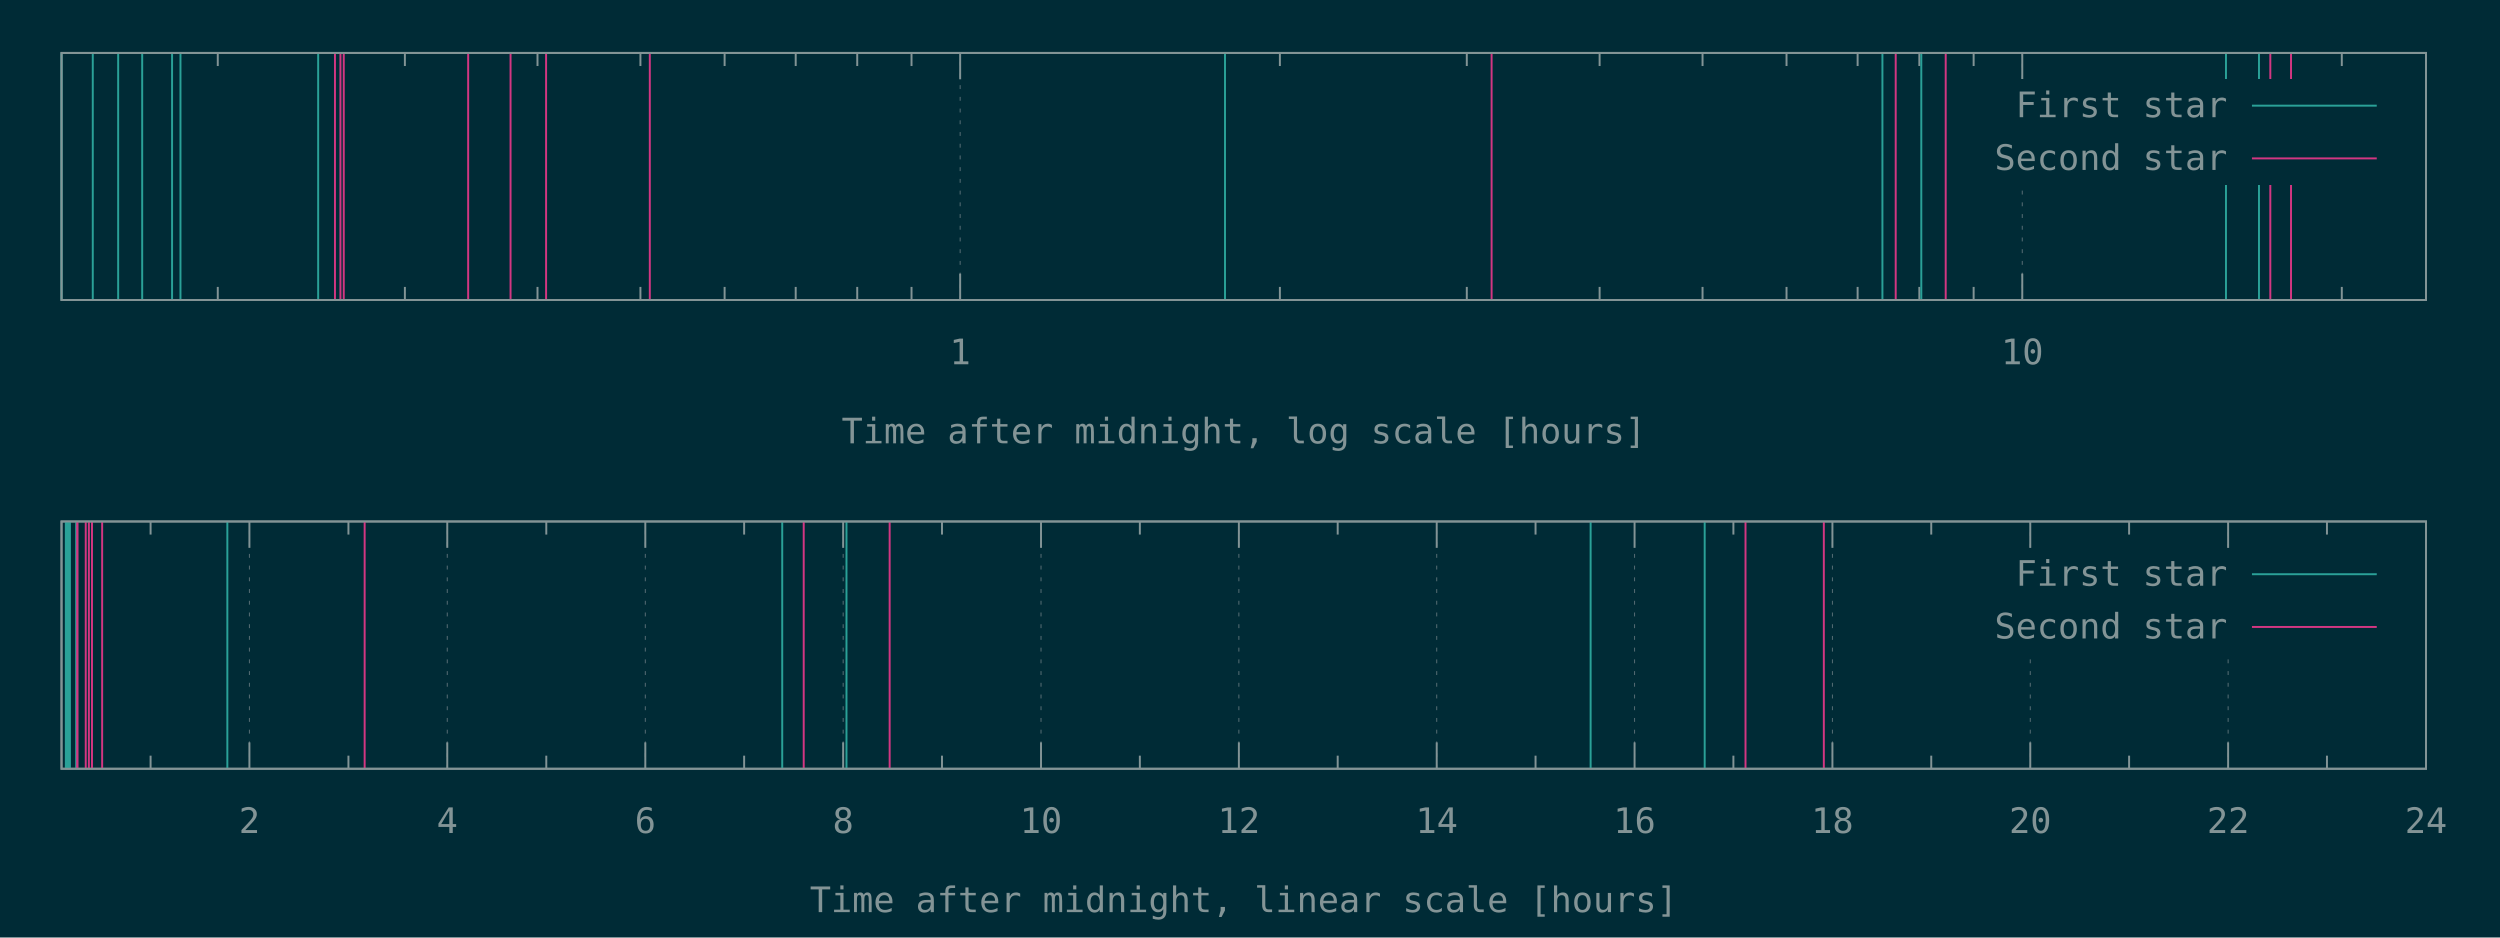
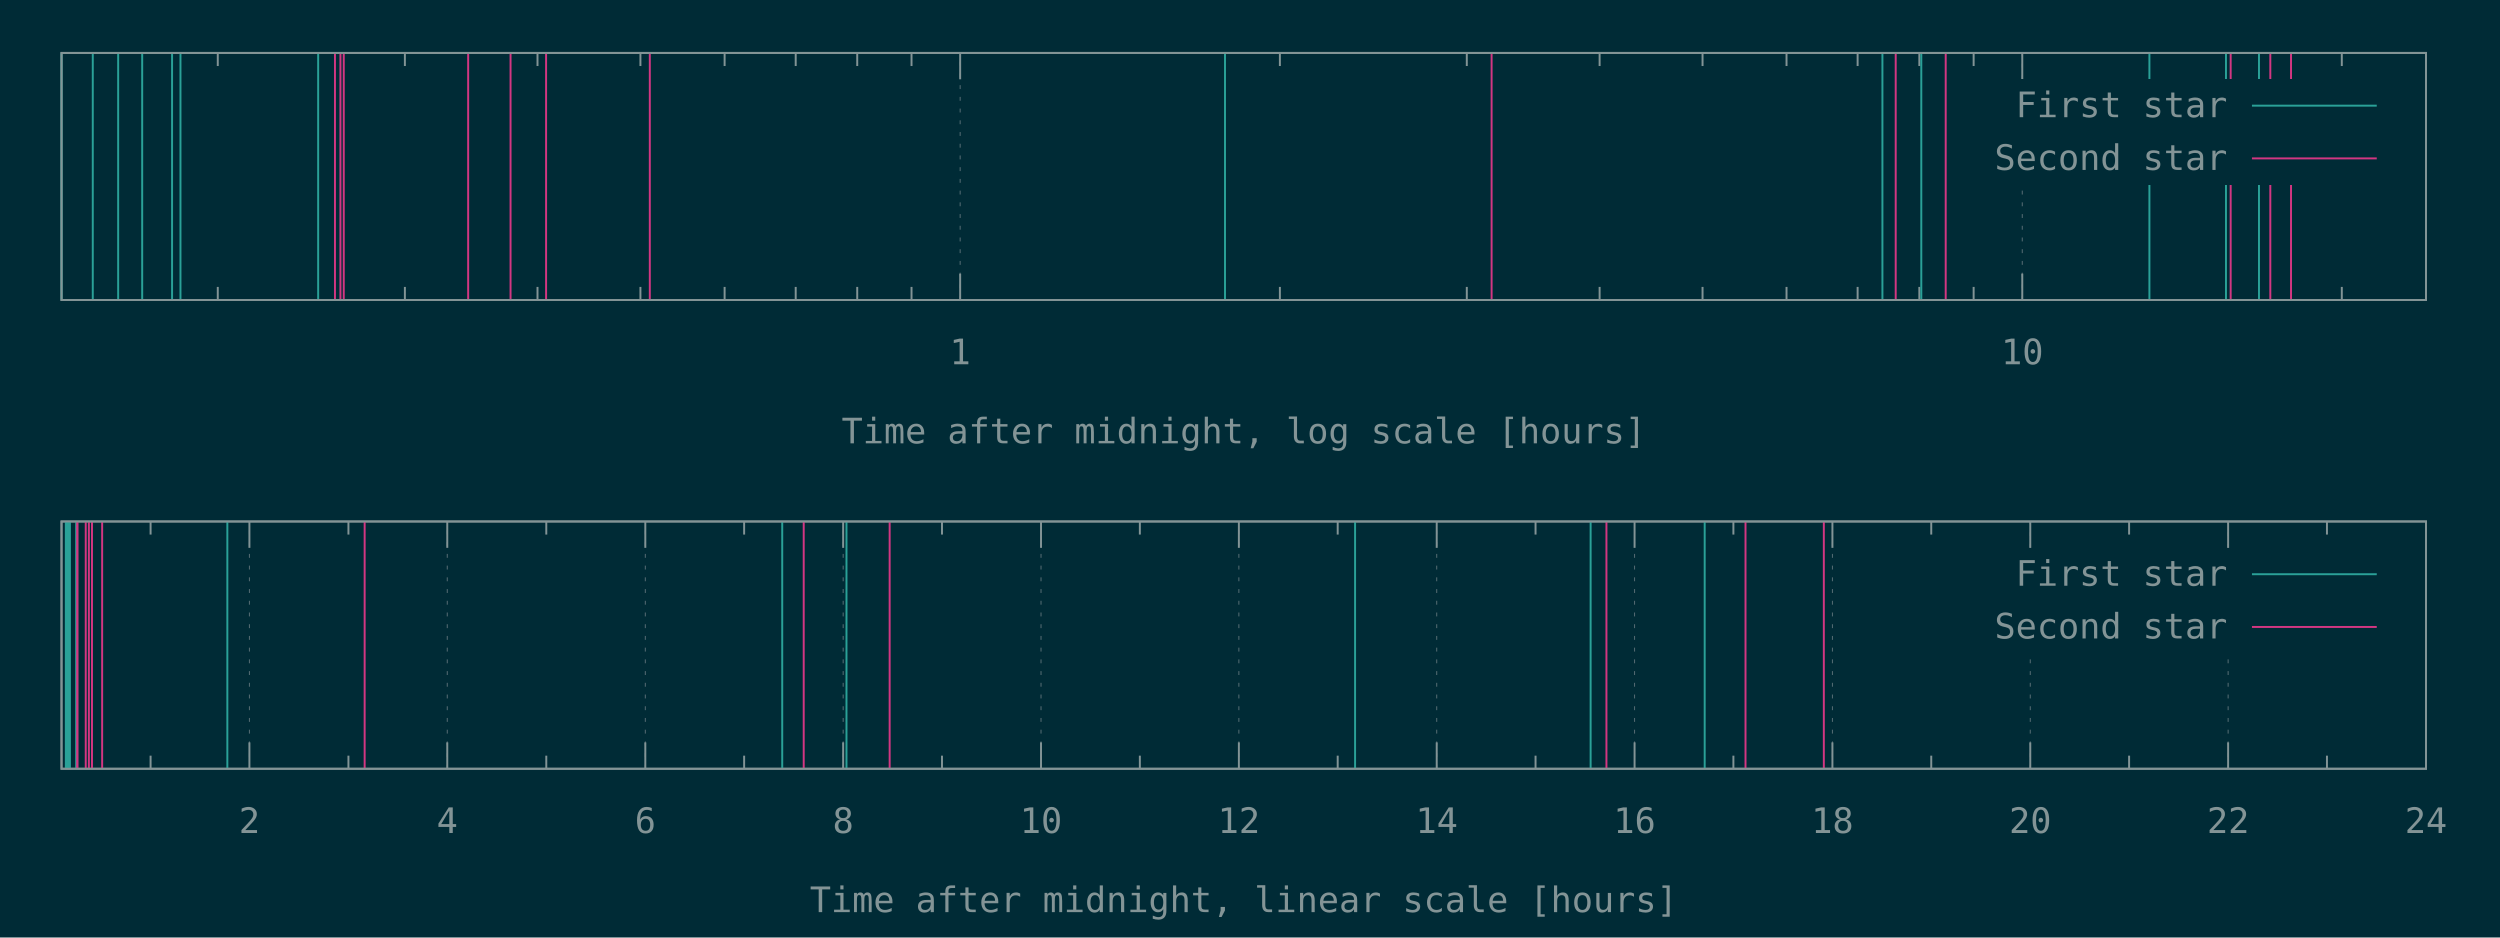
<svg xmlns="http://www.w3.org/2000/svg" xmlns:xlink="http://www.w3.org/1999/xlink" width="1280" height="480" viewBox="0 0 1280 480">
  <g id="gnuplot_canvas">
    <rect x="0" y="0" width="1280" height="480" fill="#002b36" />
    <defs>
      <circle id="gpDot" r="0.5" stroke-width="0.5" stroke="currentColor" />
      <path id="gpPt0" stroke-width="0.148" stroke="currentColor" d="M-1,0 h2 M0,-1 v2" />
      <path id="gpPt1" stroke-width="0.148" stroke="currentColor" d="M-1,-1 L1,1 M1,-1 L-1,1" />
      <path id="gpPt2" stroke-width="0.148" stroke="currentColor" d="M-1,0 L1,0 M0,-1 L0,1 M-1,-1 L1,1 M-1,1 L1,-1" />
      <rect id="gpPt3" stroke-width="0.148" stroke="currentColor" x="-1" y="-1" width="2" height="2" />
      <rect id="gpPt4" stroke-width="0.148" stroke="currentColor" fill="currentColor" x="-1" y="-1" width="2" height="2" />
      <circle id="gpPt5" stroke-width="0.148" stroke="currentColor" cx="0" cy="0" r="1" />
      <use xlink:href="#gpPt5" id="gpPt6" fill="currentColor" stroke="none" />
      <path id="gpPt7" stroke-width="0.148" stroke="currentColor" d="M0,-1.33 L-1.33,0.67 L1.33,0.67 z" />
      <use xlink:href="#gpPt7" id="gpPt8" fill="currentColor" stroke="none" />
      <use xlink:href="#gpPt7" id="gpPt9" stroke="currentColor" transform="rotate(180)" />
      <use xlink:href="#gpPt9" id="gpPt10" fill="currentColor" stroke="none" />
      <use xlink:href="#gpPt3" id="gpPt11" stroke="currentColor" transform="rotate(45)" />
      <use xlink:href="#gpPt11" id="gpPt12" fill="currentColor" stroke="none" />
      <path id="gpPt13" stroke-width="0.148" stroke="currentColor" d="M0,1.330 L1.265,0.411 L0.782,-1.067 L-0.782,-1.076 L-1.265,0.411 z" />
      <use xlink:href="#gpPt13" id="gpPt14" fill="currentColor" stroke="none" />
      <filter id="textbox" filterUnits="objectBoundingBox" x="0" y="0" height="1" width="1">
        <feFlood flood-color="#002B36" flood-opacity="1" result="bgnd" />
        <feComposite in="SourceGraphic" in2="bgnd" operator="atop" />
      </filter>
      <filter id="greybox" filterUnits="objectBoundingBox" x="0" y="0" height="1" width="1">
        <feFlood flood-color="lightgrey" flood-opacity="1" result="grey" />
        <feComposite in="SourceGraphic" in2="grey" operator="atop" />
      </filter>
    </defs>
    <g fill="none" color="#002B36" stroke="currentColor" stroke-width="1.00" stroke-linecap="butt" stroke-linejoin="miter">
</g>
    <g fill="none" color="black" stroke="currentColor" stroke-width="1.00" stroke-linecap="butt" stroke-linejoin="miter">
      <path stroke="rgb(131, 148, 150)" d="M111.5,153.6 L111.5,146.9 M111.5,27.1 L111.5,33.8 M207.3,153.6 L207.3,146.9 M207.3,27.1 L207.3,33.8   M275.2,153.6 L275.2,146.9 M275.2,27.1 L275.2,33.8 M327.9,153.6 L327.9,146.9 M327.9,27.1 L327.9,33.8   M371.0,153.6 L371.0,146.9 M371.0,27.1 L371.0,33.8 M407.4,153.6 L407.4,146.9 M407.4,27.1 L407.4,33.8   M438.9,153.6 L438.9,146.9 M438.9,27.1 L438.9,33.8 M466.7,153.6 L466.7,146.9 M466.7,27.1 L466.7,33.8    " />
    </g>
    <g fill="none" color="black" stroke="rgb(131, 148, 150)" stroke-width="0.50" stroke-linecap="butt" stroke-linejoin="miter">
</g>
    <g fill="none" color="gray" stroke="currentColor" stroke-width="0.50" stroke-linecap="butt" stroke-linejoin="miter">
      <path stroke="rgb( 88, 110, 117)" stroke-dasharray="2,4" class="gridline" d="M491.6,153.6 L491.6,27.1  " />
    </g>
    <g fill="none" color="gray" stroke="rgb( 88, 110, 117)" stroke-width="1.00" stroke-linecap="butt" stroke-linejoin="miter">
</g>
    <g fill="none" color="black" stroke="currentColor" stroke-width="1.00" stroke-linecap="butt" stroke-linejoin="miter">
      <path stroke="rgb(131, 148, 150)" d="M491.6,153.6 L491.6,140.1 M491.6,27.1 L491.6,40.6  " />
      <g transform="translate(491.6,186.5)" stroke="none" fill="rgb(131,148,150)" font-family="Inconsolata" font-size="18.00" text-anchor="middle">
        <text>
          <tspan font-family="Inconsolata"> 1</tspan>
        </text>
      </g>
    </g>
    <g fill="none" color="black" stroke="currentColor" stroke-width="1.00" stroke-linecap="butt" stroke-linejoin="miter">
      <path stroke="rgb(131, 148, 150)" d="M655.3,153.6 L655.3,146.9 M655.3,27.1 L655.3,33.8 M751.0,153.6 L751.0,146.9 M751.0,27.1 L751.0,33.8   M819.0,153.6 L819.0,146.9 M819.0,27.1 L819.0,33.8 M871.7,153.6 L871.7,146.9 M871.7,27.1 L871.7,33.8   M914.7,153.6 L914.7,146.9 M914.7,27.1 L914.7,33.8 M951.1,153.6 L951.1,146.9 M951.1,27.1 L951.1,33.8   M982.7,153.6 L982.7,146.9 M982.7,27.1 L982.7,33.8 M1010.5,153.6 L1010.5,146.9 M1010.5,27.1 L1010.5,33.8    " />
    </g>
    <g fill="none" color="black" stroke="rgb(131, 148, 150)" stroke-width="0.50" stroke-linecap="butt" stroke-linejoin="miter">
</g>
    <g fill="none" color="gray" stroke="currentColor" stroke-width="0.50" stroke-linecap="butt" stroke-linejoin="miter">
      <path stroke="rgb( 88, 110, 117)" stroke-dasharray="2,4" class="gridline" d="M1035.4,153.6 L1035.4,94.6 M1035.4,40.6 L1035.4,27.1  " />
    </g>
    <g fill="none" color="gray" stroke="rgb( 88, 110, 117)" stroke-width="1.00" stroke-linecap="butt" stroke-linejoin="miter">
</g>
    <g fill="none" color="black" stroke="currentColor" stroke-width="1.00" stroke-linecap="butt" stroke-linejoin="miter">
      <path stroke="rgb(131, 148, 150)" d="M1035.4,153.6 L1035.4,140.1 M1035.4,27.1 L1035.4,40.6  " />
      <g transform="translate(1035.4,186.5)" stroke="none" fill="rgb(131,148,150)" font-family="Inconsolata" font-size="18.00" text-anchor="middle">
        <text>
          <tspan font-family="Inconsolata"> 10</tspan>
        </text>
      </g>
    </g>
    <g fill="none" color="black" stroke="currentColor" stroke-width="1.00" stroke-linecap="butt" stroke-linejoin="miter">
      <path stroke="rgb(131, 148, 150)" d="M1199.0,153.6 L1199.0,146.9 M1199.0,27.1 L1199.0,33.8  " />
    </g>
    <g fill="none" color="black" stroke="currentColor" stroke-width="1.00" stroke-linecap="butt" stroke-linejoin="miter">
      <path stroke="rgb(131, 148, 150)" d="M31.5,27.1 L31.5,153.6 L1242.1,153.6 L1242.1,27.1 L31.5,27.1 Z  " />
    </g>
    <g fill="none" color="black" stroke="currentColor" stroke-width="1.00" stroke-linecap="butt" stroke-linejoin="miter">
      <g transform="translate(636.8,227.0)" stroke="none" fill="rgb(131,148,150)" font-family="Inconsolata" font-size="18.00" text-anchor="middle">
        <text>
          <tspan font-family="Inconsolata">Time after midnight, log scale [hours]</tspan>
        </text>
      </g>
    </g>
    <g fill="none" color="black" stroke="currentColor" stroke-width="1.00" stroke-linecap="butt" stroke-linejoin="miter">
</g>
    <g id="gnuplot_plot_1a">
      <g fill="none" color="black" stroke="currentColor" stroke-width="1.00" stroke-linecap="butt" stroke-linejoin="miter">
-         <path stroke="rgb( 42, 161, 152)" d="M31.5,153.6 L31.5,27.1 M47.5,153.6 L47.5,27.1 M60.5,153.6 L60.5,27.1 M72.8,153.6 L72.8,27.1   M88.1,153.6 L88.1,27.1 M92.4,153.6 L92.4,27.1 M162.9,153.6 L162.9,27.1 M627.2,153.6 L627.2,27.1   M963.8,153.6 L963.8,27.1 M983.7,153.6 L983.7,27.1 M1139.7,153.6 L1139.7,27.1 M1156.6,153.6 L1156.6,27.1    " />
+         <path stroke="rgb( 42, 161, 152)" d="M31.5,153.6 L31.5,27.1 M47.5,153.6 L47.5,27.1 M60.5,153.6 L60.5,27.1 M72.8,153.6 L72.8,27.1   M88.1,153.6 L88.1,27.1 M92.4,153.6 L92.4,27.1 M162.9,153.6 L162.9,27.1 M627.2,153.6 L627.2,27.1   M963.8,153.6 L963.8,27.1 M983.7,153.6 L983.7,27.1 M1100.5,153.6 L1100.5,27.1 M1139.7,153.6 L1139.7,27.1   M1156.6,153.6 L1156.6,27.1  " />
      </g>
    </g>
    <g id="gnuplot_plot_2a">
      <g fill="none" color="black" stroke="currentColor" stroke-width="1.00" stroke-linecap="butt" stroke-linejoin="miter">
-         <path stroke="rgb(211,  54, 130)" d="M171.5,153.6 L171.5,27.1 M174.3,153.6 L174.3,27.1 M176.0,153.6 L176.0,27.1 M239.7,153.6 L239.7,27.1   M261.4,153.6 L261.4,27.1 M279.6,153.6 L279.6,27.1 M332.7,153.6 L332.7,27.1 M763.7,153.6 L763.7,27.1   M970.6,153.6 L970.6,27.1 M996.2,153.6 L996.2,27.1 M1162.4,153.6 L1162.4,27.1 M1173.0,153.6 L1173.0,27.1    " />
+         <path stroke="rgb(211,  54, 130)" d="M171.5,153.6 L171.5,27.1 M174.3,153.6 L174.3,27.1 M176.0,153.6 L176.0,27.1 M239.7,153.6 L239.7,27.1   M261.4,153.6 L261.4,27.1 M279.6,153.6 L279.6,27.1 M332.7,153.6 L332.7,27.1 M763.7,153.6 L763.7,27.1   M970.6,153.6 L970.6,27.1 M996.2,153.6 L996.2,27.1 M1142.1,153.6 L1142.1,27.1 M1162.4,153.6 L1162.4,27.1   M1173.0,153.6 L1173.0,27.1  " />
      </g>
    </g>
    <g stroke="none" shape-rendering="crispEdges">
      <polygon fill="#002B36" points="1001.8,94.6 1229.5,94.6 1229.5,40.6 1001.8,40.6 " />
    </g>
    <g id="gnuplot_plot_1a">
      <g fill="none" color="black" stroke="currentColor" stroke-width="1.00" stroke-linecap="butt" stroke-linejoin="miter">
        <g transform="translate(1140.4,60.0)" stroke="none" fill="rgb(131,148,150)" font-family="Inconsolata" font-size="18.00" text-anchor="end">
          <text>
            <tspan font-family="Inconsolata">First star</tspan>
          </text>
        </g>
      </g>
      <g fill="none" color="black" stroke="currentColor" stroke-width="1.00" stroke-linecap="butt" stroke-linejoin="miter">
        <path stroke="rgb( 42, 161, 152)" d="M1153.0,54.1 L1216.9,54.1  " />
      </g>
    </g>
    <g id="gnuplot_plot_2a">
      <g fill="none" color="black" stroke="currentColor" stroke-width="1.00" stroke-linecap="butt" stroke-linejoin="miter">
        <g transform="translate(1140.4,87.0)" stroke="none" fill="rgb(131,148,150)" font-family="Inconsolata" font-size="18.00" text-anchor="end">
          <text>
            <tspan font-family="Inconsolata">Second star</tspan>
          </text>
        </g>
      </g>
      <g fill="none" color="black" stroke="currentColor" stroke-width="1.00" stroke-linecap="butt" stroke-linejoin="miter">
        <path stroke="rgb(211,  54, 130)" d="M1153.0,81.1 L1216.9,81.1  " />
      </g>
    </g>
    <g fill="none" color="#002B36" stroke="rgb(211,  54, 130)" stroke-width="2.00" stroke-linecap="butt" stroke-linejoin="miter">
</g>
    <g fill="none" color="black" stroke="currentColor" stroke-width="2.00" stroke-linecap="butt" stroke-linejoin="miter">
</g>
    <g fill="none" color="black" stroke="black" stroke-width="1.00" stroke-linecap="butt" stroke-linejoin="miter">
</g>
    <g fill="none" color="black" stroke="currentColor" stroke-width="1.00" stroke-linecap="butt" stroke-linejoin="miter">
      <path stroke="rgb(131, 148, 150)" d="M31.5,27.1 L31.5,153.6 L1242.1,153.6 L1242.1,27.1 L31.5,27.1 Z  " />
    </g>
    <g fill="none" color="black" stroke="currentColor" stroke-width="1.00" stroke-linecap="butt" stroke-linejoin="miter">
</g>
    <g fill="none" color="black" stroke="currentColor" stroke-width="1.00" stroke-linecap="butt" stroke-linejoin="miter">
      <path stroke="rgb(131, 148, 150)" d="M77.1,393.6 L77.1,386.9 M77.1,267.0 L77.1,273.7  " />
    </g>
    <g fill="none" color="black" stroke="rgb(131, 148, 150)" stroke-width="0.50" stroke-linecap="butt" stroke-linejoin="miter">
</g>
    <g fill="none" color="gray" stroke="currentColor" stroke-width="0.50" stroke-linecap="butt" stroke-linejoin="miter">
      <path stroke="rgb( 88, 110, 117)" stroke-dasharray="2,4" class="gridline" d="M127.7,393.6 L127.7,267.0  " />
    </g>
    <g fill="none" color="gray" stroke="rgb( 88, 110, 117)" stroke-width="1.00" stroke-linecap="butt" stroke-linejoin="miter">
</g>
    <g fill="none" color="black" stroke="currentColor" stroke-width="1.00" stroke-linecap="butt" stroke-linejoin="miter">
      <path stroke="rgb(131, 148, 150)" d="M127.7,393.6 L127.7,380.1 M127.7,267.0 L127.7,280.5  " />
      <g transform="translate(127.7,426.5)" stroke="none" fill="rgb(131,148,150)" font-family="Inconsolata" font-size="18.00" text-anchor="middle">
        <text>
          <tspan font-family="Inconsolata"> 2</tspan>
        </text>
      </g>
    </g>
    <g fill="none" color="black" stroke="currentColor" stroke-width="1.00" stroke-linecap="butt" stroke-linejoin="miter">
      <path stroke="rgb(131, 148, 150)" d="M178.4,393.6 L178.4,386.9 M178.4,267.0 L178.4,273.7  " />
    </g>
    <g fill="none" color="black" stroke="rgb(131, 148, 150)" stroke-width="0.50" stroke-linecap="butt" stroke-linejoin="miter">
</g>
    <g fill="none" color="gray" stroke="currentColor" stroke-width="0.50" stroke-linecap="butt" stroke-linejoin="miter">
      <path stroke="rgb( 88, 110, 117)" stroke-dasharray="2,4" class="gridline" d="M229.0,393.6 L229.0,267.0  " />
    </g>
    <g fill="none" color="gray" stroke="rgb( 88, 110, 117)" stroke-width="1.00" stroke-linecap="butt" stroke-linejoin="miter">
</g>
    <g fill="none" color="black" stroke="currentColor" stroke-width="1.00" stroke-linecap="butt" stroke-linejoin="miter">
      <path stroke="rgb(131, 148, 150)" d="M229.0,393.6 L229.0,380.1 M229.0,267.0 L229.0,280.5  " />
      <g transform="translate(229.0,426.5)" stroke="none" fill="rgb(131,148,150)" font-family="Inconsolata" font-size="18.00" text-anchor="middle">
        <text>
          <tspan font-family="Inconsolata"> 4</tspan>
        </text>
      </g>
    </g>
    <g fill="none" color="black" stroke="currentColor" stroke-width="1.00" stroke-linecap="butt" stroke-linejoin="miter">
      <path stroke="rgb(131, 148, 150)" d="M279.7,393.6 L279.7,386.9 M279.7,267.0 L279.7,273.7  " />
    </g>
    <g fill="none" color="black" stroke="rgb(131, 148, 150)" stroke-width="0.50" stroke-linecap="butt" stroke-linejoin="miter">
</g>
    <g fill="none" color="gray" stroke="currentColor" stroke-width="0.50" stroke-linecap="butt" stroke-linejoin="miter">
      <path stroke="rgb( 88, 110, 117)" stroke-dasharray="2,4" class="gridline" d="M330.4,393.6 L330.4,267.0  " />
    </g>
    <g fill="none" color="gray" stroke="rgb( 88, 110, 117)" stroke-width="1.00" stroke-linecap="butt" stroke-linejoin="miter">
</g>
    <g fill="none" color="black" stroke="currentColor" stroke-width="1.00" stroke-linecap="butt" stroke-linejoin="miter">
      <path stroke="rgb(131, 148, 150)" d="M330.4,393.6 L330.4,380.1 M330.4,267.0 L330.4,280.5  " />
      <g transform="translate(330.4,426.5)" stroke="none" fill="rgb(131,148,150)" font-family="Inconsolata" font-size="18.00" text-anchor="middle">
        <text>
          <tspan font-family="Inconsolata"> 6</tspan>
        </text>
      </g>
    </g>
    <g fill="none" color="black" stroke="currentColor" stroke-width="1.00" stroke-linecap="butt" stroke-linejoin="miter">
      <path stroke="rgb(131, 148, 150)" d="M381.0,393.6 L381.0,386.9 M381.0,267.0 L381.0,273.7  " />
    </g>
    <g fill="none" color="black" stroke="rgb(131, 148, 150)" stroke-width="0.50" stroke-linecap="butt" stroke-linejoin="miter">
</g>
    <g fill="none" color="gray" stroke="currentColor" stroke-width="0.50" stroke-linecap="butt" stroke-linejoin="miter">
      <path stroke="rgb( 88, 110, 117)" stroke-dasharray="2,4" class="gridline" d="M431.7,393.6 L431.7,267.0  " />
    </g>
    <g fill="none" color="gray" stroke="rgb( 88, 110, 117)" stroke-width="1.00" stroke-linecap="butt" stroke-linejoin="miter">
</g>
    <g fill="none" color="black" stroke="currentColor" stroke-width="1.00" stroke-linecap="butt" stroke-linejoin="miter">
      <path stroke="rgb(131, 148, 150)" d="M431.7,393.6 L431.7,380.1 M431.7,267.0 L431.7,280.5  " />
      <g transform="translate(431.7,426.5)" stroke="none" fill="rgb(131,148,150)" font-family="Inconsolata" font-size="18.00" text-anchor="middle">
        <text>
          <tspan font-family="Inconsolata"> 8</tspan>
        </text>
      </g>
    </g>
    <g fill="none" color="black" stroke="currentColor" stroke-width="1.00" stroke-linecap="butt" stroke-linejoin="miter">
      <path stroke="rgb(131, 148, 150)" d="M482.3,393.6 L482.3,386.9 M482.3,267.0 L482.3,273.7  " />
    </g>
    <g fill="none" color="black" stroke="rgb(131, 148, 150)" stroke-width="0.50" stroke-linecap="butt" stroke-linejoin="miter">
</g>
    <g fill="none" color="gray" stroke="currentColor" stroke-width="0.50" stroke-linecap="butt" stroke-linejoin="miter">
      <path stroke="rgb( 88, 110, 117)" stroke-dasharray="2,4" class="gridline" d="M533.0,393.6 L533.0,267.0  " />
    </g>
    <g fill="none" color="gray" stroke="rgb( 88, 110, 117)" stroke-width="1.00" stroke-linecap="butt" stroke-linejoin="miter">
</g>
    <g fill="none" color="black" stroke="currentColor" stroke-width="1.00" stroke-linecap="butt" stroke-linejoin="miter">
      <path stroke="rgb(131, 148, 150)" d="M533.0,393.6 L533.0,380.1 M533.0,267.0 L533.0,280.5  " />
      <g transform="translate(533.0,426.5)" stroke="none" fill="rgb(131,148,150)" font-family="Inconsolata" font-size="18.00" text-anchor="middle">
        <text>
          <tspan font-family="Inconsolata"> 10</tspan>
        </text>
      </g>
    </g>
    <g fill="none" color="black" stroke="currentColor" stroke-width="1.00" stroke-linecap="butt" stroke-linejoin="miter">
      <path stroke="rgb(131, 148, 150)" d="M583.6,393.6 L583.6,386.9 M583.6,267.0 L583.6,273.7  " />
    </g>
    <g fill="none" color="black" stroke="rgb(131, 148, 150)" stroke-width="0.50" stroke-linecap="butt" stroke-linejoin="miter">
</g>
    <g fill="none" color="gray" stroke="currentColor" stroke-width="0.50" stroke-linecap="butt" stroke-linejoin="miter">
      <path stroke="rgb( 88, 110, 117)" stroke-dasharray="2,4" class="gridline" d="M634.3,393.6 L634.3,267.0  " />
    </g>
    <g fill="none" color="gray" stroke="rgb( 88, 110, 117)" stroke-width="1.00" stroke-linecap="butt" stroke-linejoin="miter">
</g>
    <g fill="none" color="black" stroke="currentColor" stroke-width="1.00" stroke-linecap="butt" stroke-linejoin="miter">
      <path stroke="rgb(131, 148, 150)" d="M634.3,393.6 L634.3,380.1 M634.3,267.0 L634.3,280.5  " />
      <g transform="translate(634.3,426.5)" stroke="none" fill="rgb(131,148,150)" font-family="Inconsolata" font-size="18.00" text-anchor="middle">
        <text>
          <tspan font-family="Inconsolata"> 12</tspan>
        </text>
      </g>
    </g>
    <g fill="none" color="black" stroke="currentColor" stroke-width="1.00" stroke-linecap="butt" stroke-linejoin="miter">
      <path stroke="rgb(131, 148, 150)" d="M684.9,393.6 L684.9,386.9 M684.9,267.0 L684.9,273.7  " />
    </g>
    <g fill="none" color="black" stroke="rgb(131, 148, 150)" stroke-width="0.50" stroke-linecap="butt" stroke-linejoin="miter">
</g>
    <g fill="none" color="gray" stroke="currentColor" stroke-width="0.50" stroke-linecap="butt" stroke-linejoin="miter">
      <path stroke="rgb( 88, 110, 117)" stroke-dasharray="2,4" class="gridline" d="M735.6,393.6 L735.6,267.0  " />
    </g>
    <g fill="none" color="gray" stroke="rgb( 88, 110, 117)" stroke-width="1.00" stroke-linecap="butt" stroke-linejoin="miter">
</g>
    <g fill="none" color="black" stroke="currentColor" stroke-width="1.00" stroke-linecap="butt" stroke-linejoin="miter">
      <path stroke="rgb(131, 148, 150)" d="M735.6,393.6 L735.6,380.1 M735.6,267.0 L735.6,280.5  " />
      <g transform="translate(735.6,426.5)" stroke="none" fill="rgb(131,148,150)" font-family="Inconsolata" font-size="18.00" text-anchor="middle">
        <text>
          <tspan font-family="Inconsolata"> 14</tspan>
        </text>
      </g>
    </g>
    <g fill="none" color="black" stroke="currentColor" stroke-width="1.00" stroke-linecap="butt" stroke-linejoin="miter">
      <path stroke="rgb(131, 148, 150)" d="M786.2,393.6 L786.2,386.9 M786.2,267.0 L786.2,273.7  " />
    </g>
    <g fill="none" color="black" stroke="rgb(131, 148, 150)" stroke-width="0.50" stroke-linecap="butt" stroke-linejoin="miter">
</g>
    <g fill="none" color="gray" stroke="currentColor" stroke-width="0.50" stroke-linecap="butt" stroke-linejoin="miter">
      <path stroke="rgb( 88, 110, 117)" stroke-dasharray="2,4" class="gridline" d="M836.9,393.6 L836.9,267.0  " />
    </g>
    <g fill="none" color="gray" stroke="rgb( 88, 110, 117)" stroke-width="1.00" stroke-linecap="butt" stroke-linejoin="miter">
</g>
    <g fill="none" color="black" stroke="currentColor" stroke-width="1.00" stroke-linecap="butt" stroke-linejoin="miter">
      <path stroke="rgb(131, 148, 150)" d="M836.9,393.6 L836.9,380.1 M836.9,267.0 L836.9,280.5  " />
      <g transform="translate(836.9,426.5)" stroke="none" fill="rgb(131,148,150)" font-family="Inconsolata" font-size="18.00" text-anchor="middle">
        <text>
          <tspan font-family="Inconsolata"> 16</tspan>
        </text>
      </g>
    </g>
    <g fill="none" color="black" stroke="currentColor" stroke-width="1.00" stroke-linecap="butt" stroke-linejoin="miter">
      <path stroke="rgb(131, 148, 150)" d="M887.5,393.6 L887.5,386.9 M887.5,267.0 L887.5,273.7  " />
    </g>
    <g fill="none" color="black" stroke="rgb(131, 148, 150)" stroke-width="0.50" stroke-linecap="butt" stroke-linejoin="miter">
</g>
    <g fill="none" color="gray" stroke="currentColor" stroke-width="0.50" stroke-linecap="butt" stroke-linejoin="miter">
      <path stroke="rgb( 88, 110, 117)" stroke-dasharray="2,4" class="gridline" d="M938.2,393.6 L938.2,267.0  " />
    </g>
    <g fill="none" color="gray" stroke="rgb( 88, 110, 117)" stroke-width="1.00" stroke-linecap="butt" stroke-linejoin="miter">
</g>
    <g fill="none" color="black" stroke="currentColor" stroke-width="1.00" stroke-linecap="butt" stroke-linejoin="miter">
      <path stroke="rgb(131, 148, 150)" d="M938.2,393.6 L938.2,380.1 M938.2,267.0 L938.2,280.5  " />
      <g transform="translate(938.2,426.5)" stroke="none" fill="rgb(131,148,150)" font-family="Inconsolata" font-size="18.00" text-anchor="middle">
        <text>
          <tspan font-family="Inconsolata"> 18</tspan>
        </text>
      </g>
    </g>
    <g fill="none" color="black" stroke="currentColor" stroke-width="1.00" stroke-linecap="butt" stroke-linejoin="miter">
      <path stroke="rgb(131, 148, 150)" d="M988.8,393.6 L988.8,386.9 M988.8,267.0 L988.8,273.7  " />
    </g>
    <g fill="none" color="black" stroke="rgb(131, 148, 150)" stroke-width="0.50" stroke-linecap="butt" stroke-linejoin="miter">
</g>
    <g fill="none" color="gray" stroke="currentColor" stroke-width="0.50" stroke-linecap="butt" stroke-linejoin="miter">
      <path stroke="rgb( 88, 110, 117)" stroke-dasharray="2,4" class="gridline" d="M1039.5,393.6 L1039.5,334.5 M1039.5,280.5 L1039.5,267.0  " />
    </g>
    <g fill="none" color="gray" stroke="rgb( 88, 110, 117)" stroke-width="1.00" stroke-linecap="butt" stroke-linejoin="miter">
</g>
    <g fill="none" color="black" stroke="currentColor" stroke-width="1.00" stroke-linecap="butt" stroke-linejoin="miter">
      <path stroke="rgb(131, 148, 150)" d="M1039.5,393.6 L1039.5,380.1 M1039.5,267.0 L1039.5,280.5  " />
      <g transform="translate(1039.5,426.5)" stroke="none" fill="rgb(131,148,150)" font-family="Inconsolata" font-size="18.00" text-anchor="middle">
        <text>
          <tspan font-family="Inconsolata"> 20</tspan>
        </text>
      </g>
    </g>
    <g fill="none" color="black" stroke="currentColor" stroke-width="1.00" stroke-linecap="butt" stroke-linejoin="miter">
      <path stroke="rgb(131, 148, 150)" d="M1090.1,393.6 L1090.1,386.9 M1090.1,267.0 L1090.1,273.7  " />
    </g>
    <g fill="none" color="black" stroke="rgb(131, 148, 150)" stroke-width="0.50" stroke-linecap="butt" stroke-linejoin="miter">
</g>
    <g fill="none" color="gray" stroke="currentColor" stroke-width="0.50" stroke-linecap="butt" stroke-linejoin="miter">
      <path stroke="rgb( 88, 110, 117)" stroke-dasharray="2,4" class="gridline" d="M1140.8,393.6 L1140.8,334.5 M1140.8,280.5 L1140.8,267.0  " />
    </g>
    <g fill="none" color="gray" stroke="rgb( 88, 110, 117)" stroke-width="1.00" stroke-linecap="butt" stroke-linejoin="miter">
</g>
    <g fill="none" color="black" stroke="currentColor" stroke-width="1.00" stroke-linecap="butt" stroke-linejoin="miter">
      <path stroke="rgb(131, 148, 150)" d="M1140.8,393.6 L1140.8,380.1 M1140.8,267.0 L1140.8,280.5  " />
      <g transform="translate(1140.8,426.5)" stroke="none" fill="rgb(131,148,150)" font-family="Inconsolata" font-size="18.00" text-anchor="middle">
        <text>
          <tspan font-family="Inconsolata"> 22</tspan>
        </text>
      </g>
    </g>
    <g fill="none" color="black" stroke="currentColor" stroke-width="1.00" stroke-linecap="butt" stroke-linejoin="miter">
      <path stroke="rgb(131, 148, 150)" d="M1191.4,393.6 L1191.4,386.9 M1191.4,267.0 L1191.4,273.7  " />
    </g>
    <g fill="none" color="black" stroke="rgb(131, 148, 150)" stroke-width="0.50" stroke-linecap="butt" stroke-linejoin="miter">
</g>
    <g fill="none" color="gray" stroke="currentColor" stroke-width="0.50" stroke-linecap="butt" stroke-linejoin="miter">
      <path stroke="rgb( 88, 110, 117)" stroke-dasharray="2,4" class="gridline" d="M1242.1,393.6 L1242.1,267.0  " />
    </g>
    <g fill="none" color="gray" stroke="rgb( 88, 110, 117)" stroke-width="1.00" stroke-linecap="butt" stroke-linejoin="miter">
</g>
    <g fill="none" color="black" stroke="currentColor" stroke-width="1.00" stroke-linecap="butt" stroke-linejoin="miter">
      <path stroke="rgb(131, 148, 150)" d="M1242.1,393.6 L1242.1,380.1 M1242.1,267.0 L1242.1,280.5  " />
      <g transform="translate(1242.1,426.5)" stroke="none" fill="rgb(131,148,150)" font-family="Inconsolata" font-size="18.00" text-anchor="middle">
        <text>
          <tspan font-family="Inconsolata"> 24</tspan>
        </text>
      </g>
    </g>
    <g fill="none" color="black" stroke="currentColor" stroke-width="1.00" stroke-linecap="butt" stroke-linejoin="miter">
</g>
    <g fill="none" color="black" stroke="currentColor" stroke-width="1.00" stroke-linecap="butt" stroke-linejoin="miter">
      <path stroke="rgb(131, 148, 150)" d="M31.5,267.0 L31.5,393.6 L1242.1,393.6 L1242.1,267.0 L31.5,267.0 Z  " />
    </g>
    <g fill="none" color="black" stroke="currentColor" stroke-width="1.00" stroke-linecap="butt" stroke-linejoin="miter">
      <g transform="translate(636.8,467.0)" stroke="none" fill="rgb(131,148,150)" font-family="Inconsolata" font-size="18.00" text-anchor="middle">
        <text>
          <tspan font-family="Inconsolata">Time after midnight, linear scale [hours]</tspan>
        </text>
      </g>
    </g>
    <g fill="none" color="black" stroke="currentColor" stroke-width="1.00" stroke-linecap="butt" stroke-linejoin="miter">
</g>
    <g id="gnuplot_plot_1b">
      <g fill="none" color="black" stroke="currentColor" stroke-width="1.00" stroke-linecap="butt" stroke-linejoin="miter">
-         <path stroke="rgb( 42, 161, 152)" d="M33.7,393.6 L33.7,267.0 M34.2,393.6 L34.2,267.0 M34.6,393.6 L34.6,267.0 M35.0,393.6 L35.0,267.0   M35.6,393.6 L35.6,267.0 M35.8,393.6 L35.8,267.0 M39.0,393.6 L39.0,267.0 M116.4,393.6 L116.4,267.0   M400.5,393.6 L400.5,267.0 M433.4,393.6 L433.4,267.0 M814.4,393.6 L814.4,267.0 M872.8,393.6 L872.8,267.0    " />
+         <path stroke="rgb( 42, 161, 152)" d="M33.7,393.6 L33.7,267.0 M34.2,393.6 L34.2,267.0 M34.6,393.6 L34.6,267.0 M35.0,393.6 L35.0,267.0   M35.6,393.6 L35.6,267.0 M35.8,393.6 L35.8,267.0 M39.0,393.6 L39.0,267.0 M116.4,393.6 L116.4,267.0   M400.5,393.6 L400.5,267.0 M433.4,393.6 L433.4,267.0 M693.8,393.6 L693.8,267.0 M814.4,393.6 L814.4,267.0   M872.8,393.6 L872.8,267.0  " />
      </g>
    </g>
    <g id="gnuplot_plot_2b">
      <g fill="none" color="black" stroke="currentColor" stroke-width="1.00" stroke-linecap="butt" stroke-linejoin="miter">
-         <path stroke="rgb(211,  54, 130)" d="M39.5,393.6 L39.5,267.0 M39.6,393.6 L39.6,267.0 M39.7,393.6 L39.7,267.0 M43.9,393.6 L43.9,267.0   M45.5,393.6 L45.5,267.0 M47.1,393.6 L47.1,267.0 M52.3,393.6 L52.3,267.0 M186.7,393.6 L186.7,267.0   M411.5,393.6 L411.5,267.0 M455.5,393.6 L455.5,267.0 M893.7,393.6 L893.7,267.0 M933.8,393.6 L933.8,267.0    " />
+         <path stroke="rgb(211,  54, 130)" d="M39.5,393.6 L39.5,267.0 M39.6,393.6 L39.6,267.0 M39.7,393.6 L39.7,267.0 M43.9,393.6 L43.9,267.0   M45.5,393.6 L45.5,267.0 M47.1,393.6 L47.1,267.0 M52.3,393.6 L52.3,267.0 M186.7,393.6 L186.7,267.0   M411.5,393.6 L411.5,267.0 M455.5,393.6 L455.5,267.0 M822.5,393.6 L822.5,267.0 M893.7,393.6 L893.7,267.0   M933.8,393.6 L933.8,267.0  " />
      </g>
    </g>
    <g stroke="none" shape-rendering="crispEdges">
      <polygon fill="#002B36" points="1001.8,334.5 1229.5,334.5 1229.5,280.5 1001.8,280.5 " />
    </g>
    <g id="gnuplot_plot_1b">
      <g fill="none" color="black" stroke="currentColor" stroke-width="1.00" stroke-linecap="butt" stroke-linejoin="miter">
        <g transform="translate(1140.4,299.9)" stroke="none" fill="rgb(131,148,150)" font-family="Inconsolata" font-size="18.00" text-anchor="end">
          <text>
            <tspan font-family="Inconsolata">First star</tspan>
          </text>
        </g>
      </g>
      <g fill="none" color="black" stroke="currentColor" stroke-width="1.00" stroke-linecap="butt" stroke-linejoin="miter">
        <path stroke="rgb( 42, 161, 152)" d="M1153.0,294.0 L1216.9,294.0  " />
      </g>
    </g>
    <g id="gnuplot_plot_2b">
      <g fill="none" color="black" stroke="currentColor" stroke-width="1.00" stroke-linecap="butt" stroke-linejoin="miter">
        <g transform="translate(1140.4,326.9)" stroke="none" fill="rgb(131,148,150)" font-family="Inconsolata" font-size="18.00" text-anchor="end">
          <text>
            <tspan font-family="Inconsolata">Second star</tspan>
          </text>
        </g>
      </g>
      <g fill="none" color="black" stroke="currentColor" stroke-width="1.00" stroke-linecap="butt" stroke-linejoin="miter">
        <path stroke="rgb(211,  54, 130)" d="M1153.0,321.0 L1216.9,321.0  " />
      </g>
    </g>
    <g fill="none" color="#002B36" stroke="rgb(211,  54, 130)" stroke-width="2.00" stroke-linecap="butt" stroke-linejoin="miter">
</g>
    <g fill="none" color="black" stroke="currentColor" stroke-width="2.00" stroke-linecap="butt" stroke-linejoin="miter">
</g>
    <g fill="none" color="black" stroke="black" stroke-width="1.00" stroke-linecap="butt" stroke-linejoin="miter">
</g>
    <g fill="none" color="black" stroke="currentColor" stroke-width="1.00" stroke-linecap="butt" stroke-linejoin="miter">
      <path stroke="rgb(131, 148, 150)" d="M31.5,267.0 L31.5,393.6 L1242.1,393.6 L1242.1,267.0 L31.5,267.0 Z  " />
    </g>
    <g fill="none" color="black" stroke="currentColor" stroke-width="1.00" stroke-linecap="butt" stroke-linejoin="miter">
</g>
  </g>
</svg>
